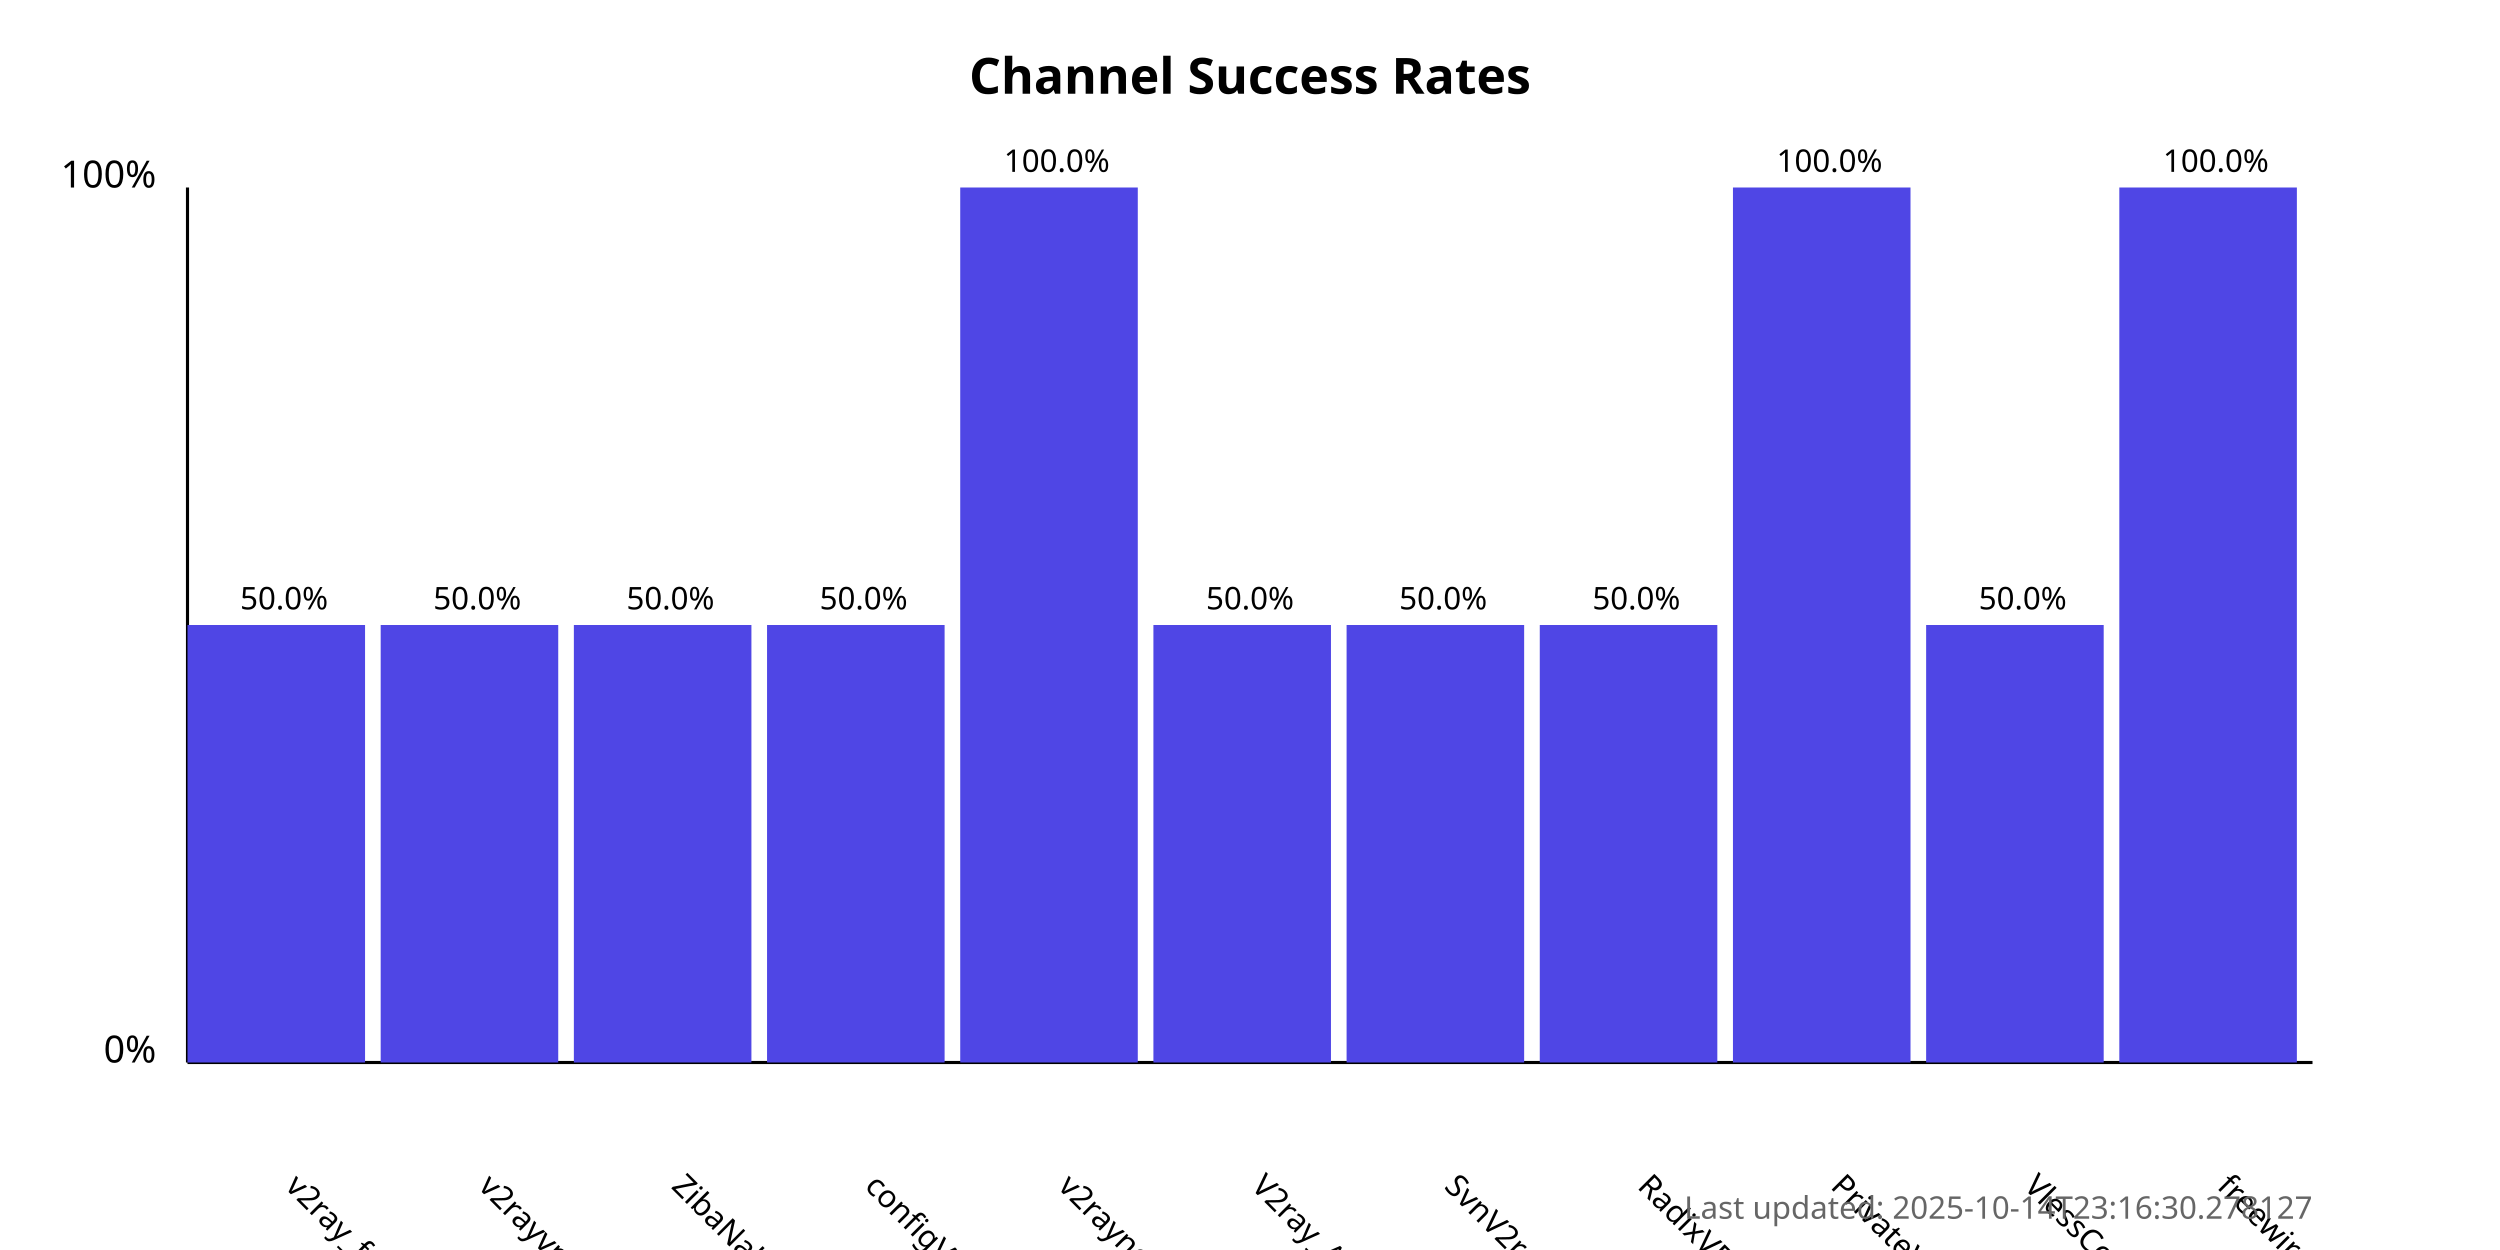
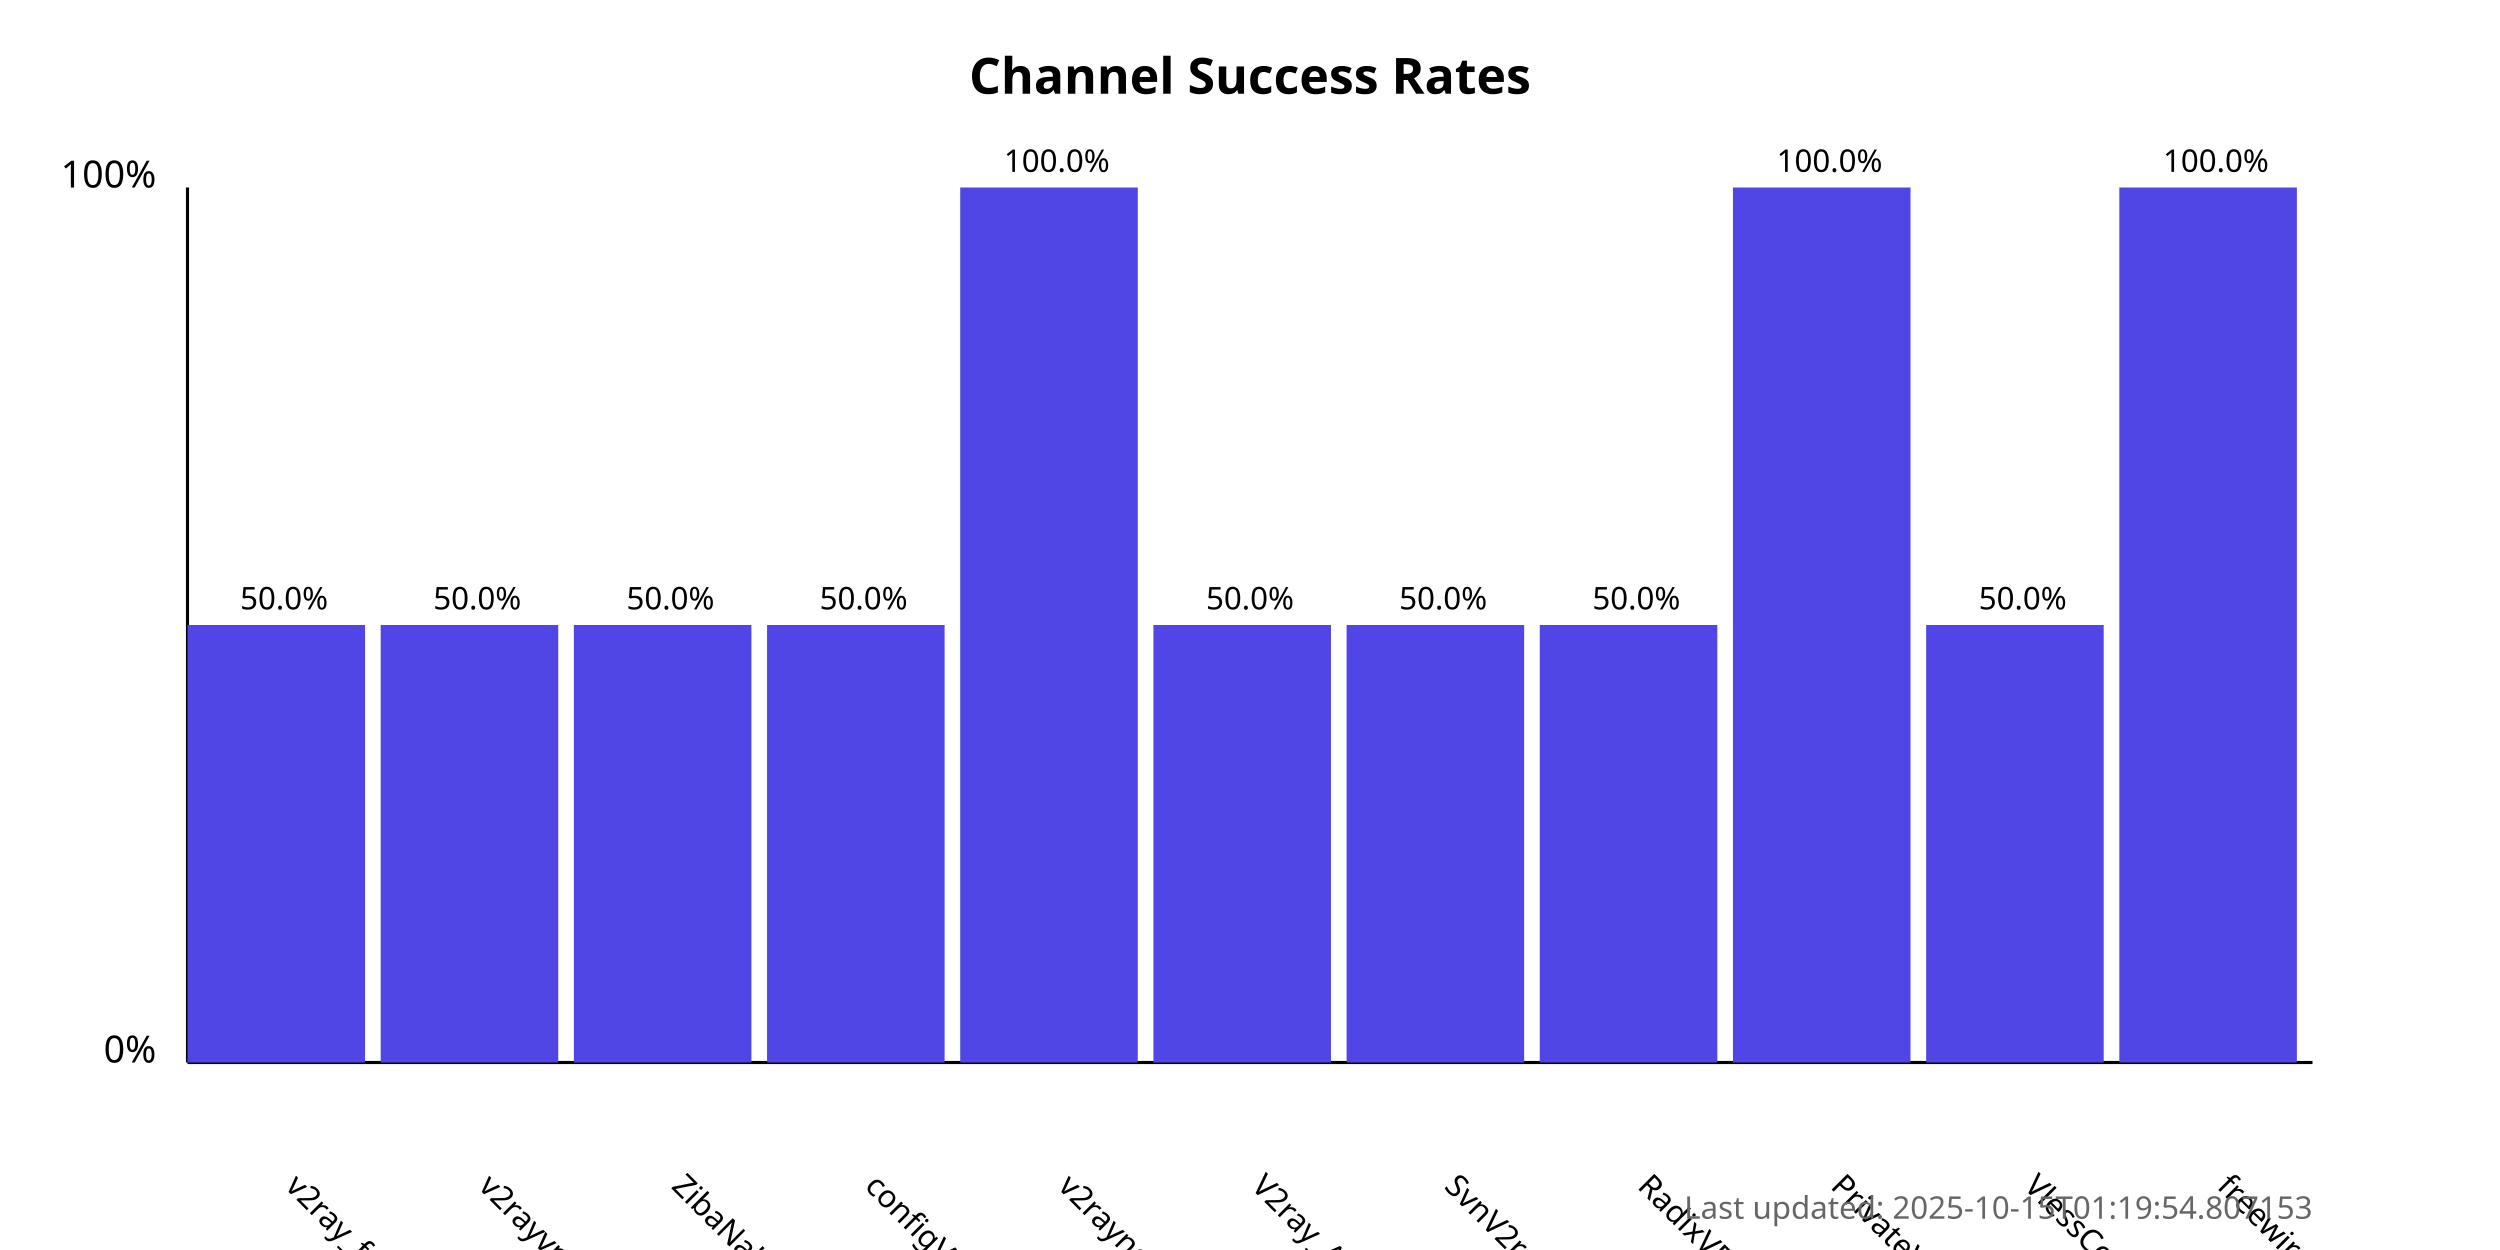
<svg xmlns="http://www.w3.org/2000/svg" width="800" height="400">
  <style>
            .chart-title { font: bold 16px sans-serif; }
            .axis-label { font: 12px sans-serif; }
            .tick-label { font: 10px sans-serif; }
            .bar { fill: #4f46e5; }
            .bar:hover { fill: #6366f1; }
            .timestamp { font: 10px sans-serif; fill: #666; }
        </style>
  <text x="400.0" y="30" text-anchor="middle" class="chart-title">
            Channel Success Rates
        </text>
  <line x1="60" y1="340" x2="60" y2="60" stroke="black" stroke-width="1" />
  <line x1="60" y1="340" x2="740" y2="340" stroke="black" stroke-width="1" />
  <text x="50" y="340" text-anchor="end" class="axis-label">0%</text>
  <text x="50" y="60" text-anchor="end" class="axis-label">100%</text>
  <g>
    <rect x="60" y="200.0" width="56.818" height="140.0" class="bar" />
    <text x="90.909" y="380" transform="rotate(45, 90.90909, 380)" text-anchor="start" class="tick-label">
                v2ray_free_conf
            </text>
    <text x="90.909" y="195.0" text-anchor="middle" class="tick-label">
                50.0%
            </text>
  </g>
  <g>
    <rect x="121.818" y="200.0" width="56.818" height="140.0" class="bar" />
    <text x="152.727" y="380" transform="rotate(45, 152.7273, 380)" text-anchor="start" class="tick-label">
                v2rayvpno
            </text>
    <text x="152.727" y="195.0" text-anchor="middle" class="tick-label">
                50.0%
            </text>
  </g>
  <g>
    <rect x="183.636" y="200.0" width="56.818" height="140.0" class="bar" />
    <text x="214.545" y="380" transform="rotate(45, 214.5455, 380)" text-anchor="start" class="tick-label">
                ZibaNabz
            </text>
    <text x="214.545" y="195.0" text-anchor="middle" class="tick-label">
                50.0%
            </text>
  </g>
  <g>
    <rect x="245.455" y="200.0" width="56.818" height="140.0" class="bar" />
    <text x="276.364" y="380" transform="rotate(45, 276.3636, 380)" text-anchor="start" class="tick-label">
                configV2rayForFree
            </text>
    <text x="276.364" y="195.0" text-anchor="middle" class="tick-label">
                50.0%
            </text>
  </g>
  <g>
    <rect x="307.273" y="60.0" width="56.818" height="280.0" class="bar" />
    <text x="338.182" y="380" transform="rotate(45, 338.1818, 380)" text-anchor="start" class="tick-label">
                v2rayngvpn
            </text>
    <text x="338.182" y="55.0" text-anchor="middle" class="tick-label">
                100.0%
            </text>
  </g>
  <g>
    <rect x="369.091" y="200.0" width="56.818" height="140.0" class="bar" />
    <text x="400.0" y="380" transform="rotate(45, 400.0, 380)" text-anchor="start" class="tick-label">
                V2ray_Alpha
            </text>
    <text x="400.0" y="195.0" text-anchor="middle" class="tick-label">
                50.0%
            </text>
  </g>
  <g>
    <rect x="430.909" y="200.0" width="56.818" height="140.0" class="bar" />
    <text x="461.818" y="380" transform="rotate(45, 461.8182, 380)" text-anchor="start" class="tick-label">
                SvnV2ray
            </text>
    <text x="461.818" y="195.0" text-anchor="middle" class="tick-label">
                50.0%
            </text>
  </g>
  <g>
    <rect x="492.727" y="200.0" width="56.818" height="140.0" class="bar" />
    <text x="523.636" y="380" transform="rotate(45, 523.6364, 380)" text-anchor="start" class="tick-label">
                RadixVPN
            </text>
    <text x="523.636" y="195.0" text-anchor="middle" class="tick-label">
                50.0%
            </text>
  </g>
  <g>
    <rect x="554.545" y="60.0" width="56.818" height="280.0" class="bar" />
    <text x="585.455" y="380" transform="rotate(45, 585.4545, 380)" text-anchor="start" class="tick-label">
                PrivateVPNs
            </text>
    <text x="585.455" y="55.0" text-anchor="middle" class="tick-label">
                100.0%
            </text>
  </g>
  <g>
    <rect x="616.364" y="200.0" width="56.818" height="140.0" class="bar" />
    <text x="647.273" y="380" transform="rotate(45, 647.2727, 380)" text-anchor="start" class="tick-label">
                VlessConfig
            </text>
    <text x="647.273" y="195.0" text-anchor="middle" class="tick-label">
                50.0%
            </text>
  </g>
  <g>
    <rect x="678.182" y="60.0" width="56.818" height="280.0" class="bar" />
    <text x="709.091" y="380" transform="rotate(45, 709.0909, 380)" text-anchor="start" class="tick-label">
                freewireguard
            </text>
    <text x="709.091" y="55.0" text-anchor="middle" class="tick-label">
                100.0%
            </text>
  </g>
  <text x="740" y="390" text-anchor="end" class="timestamp">
-             Last updated: 2025-10-14T23:16:30.278127
+             Last updated: 2025-10-15T01:19:54.807153
        </text>
</svg>
